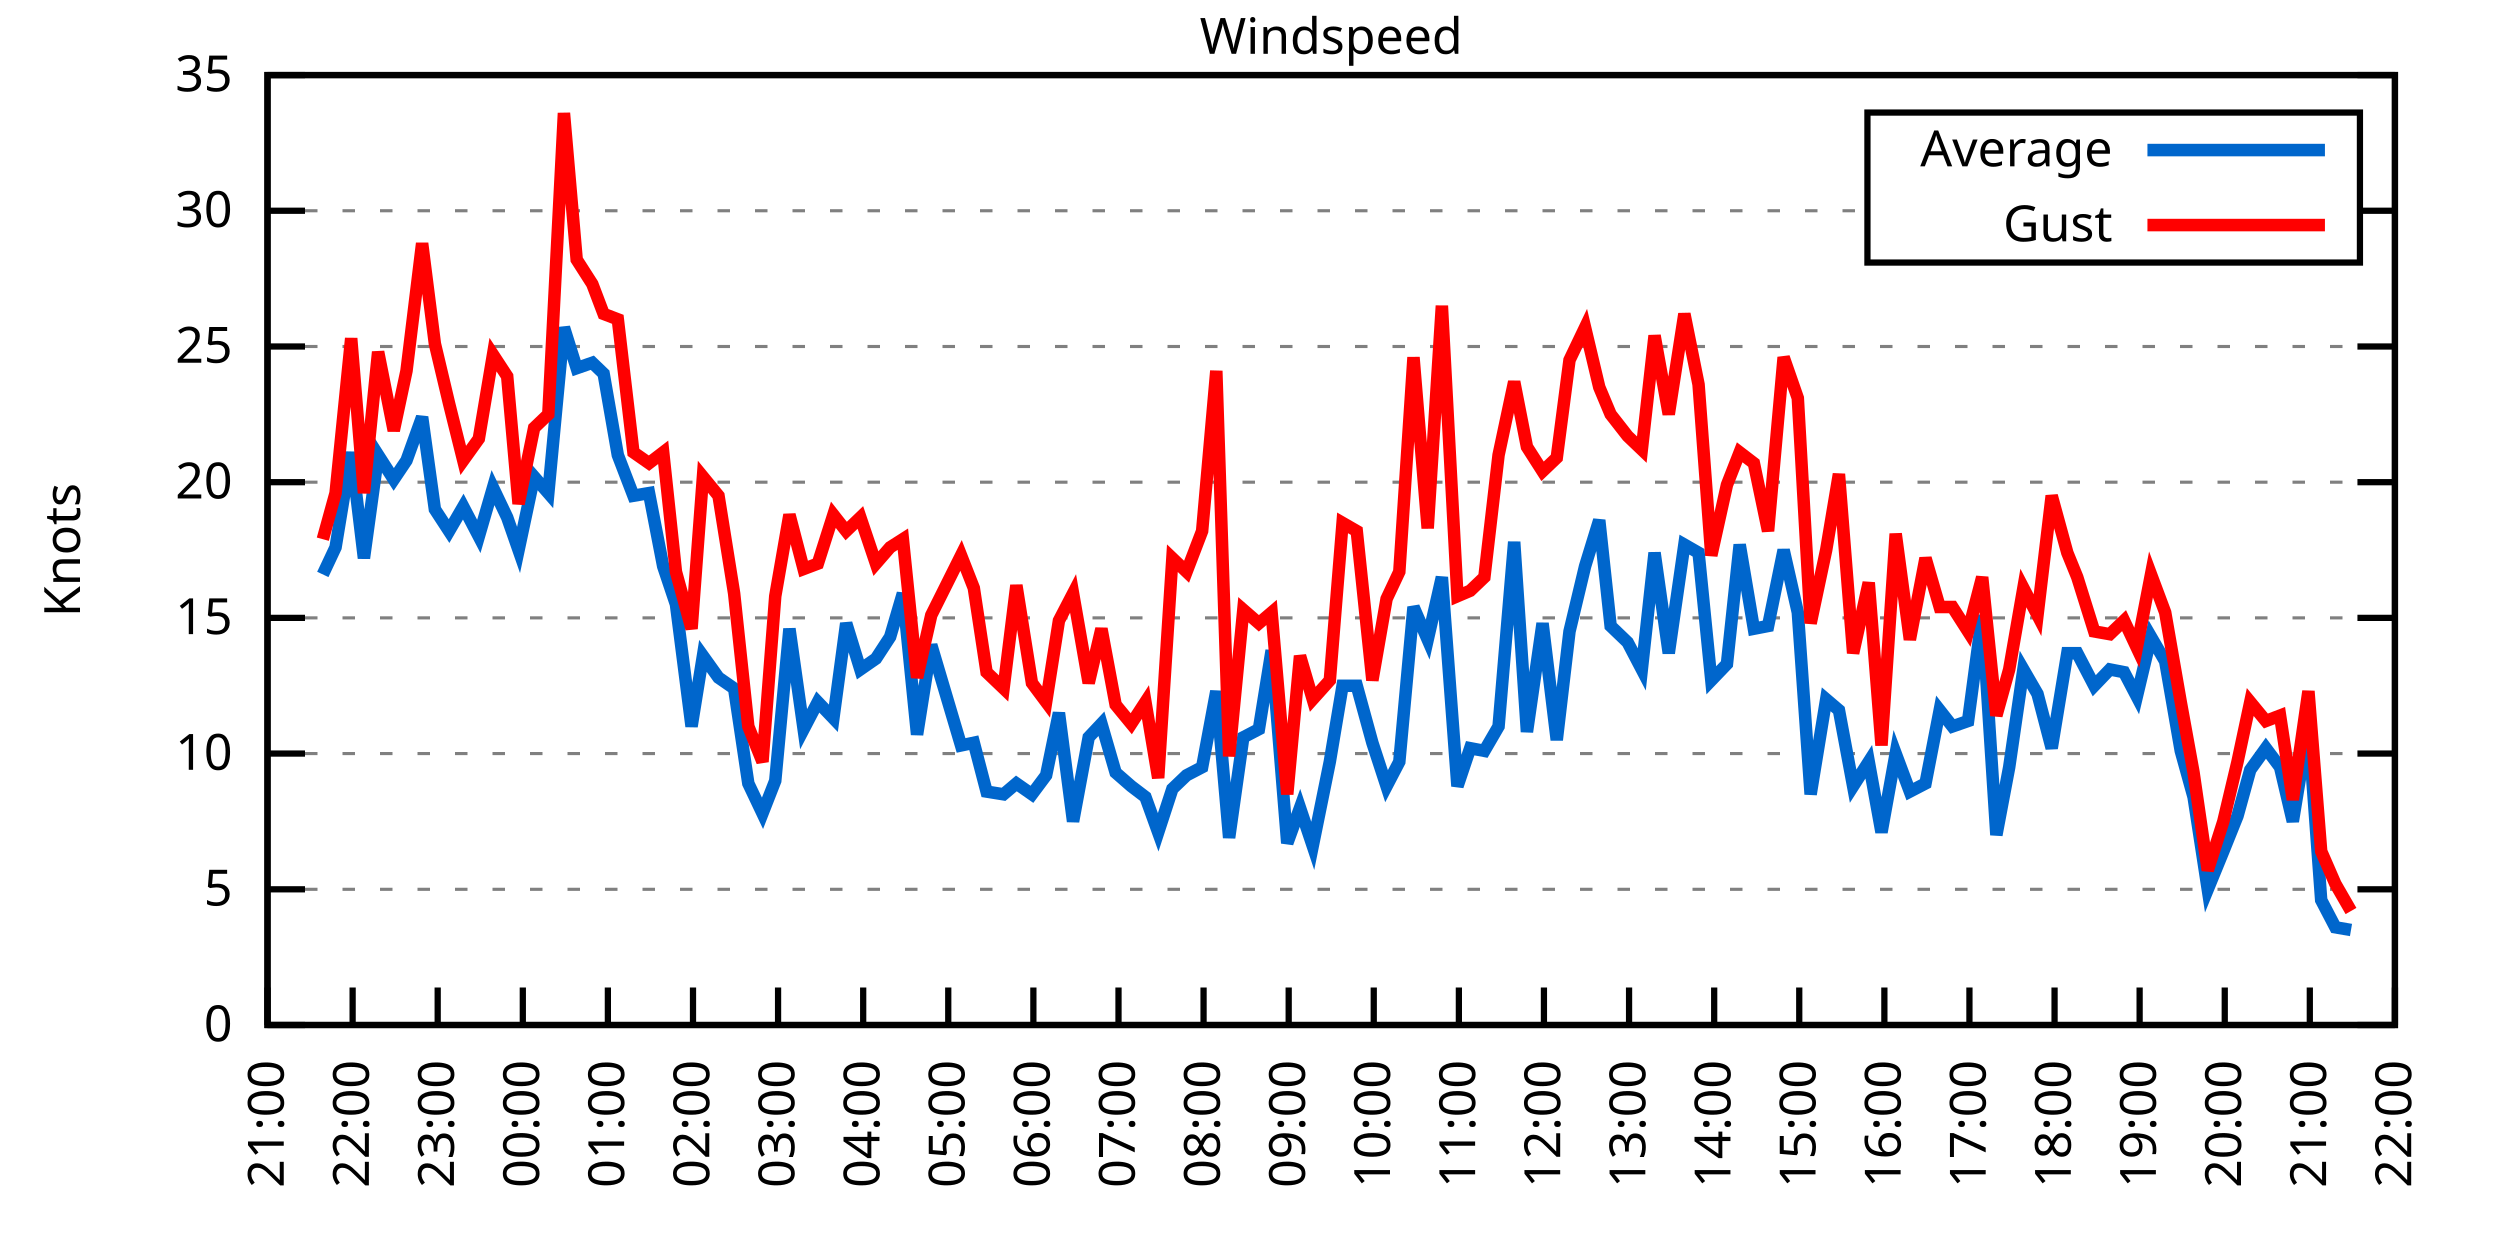
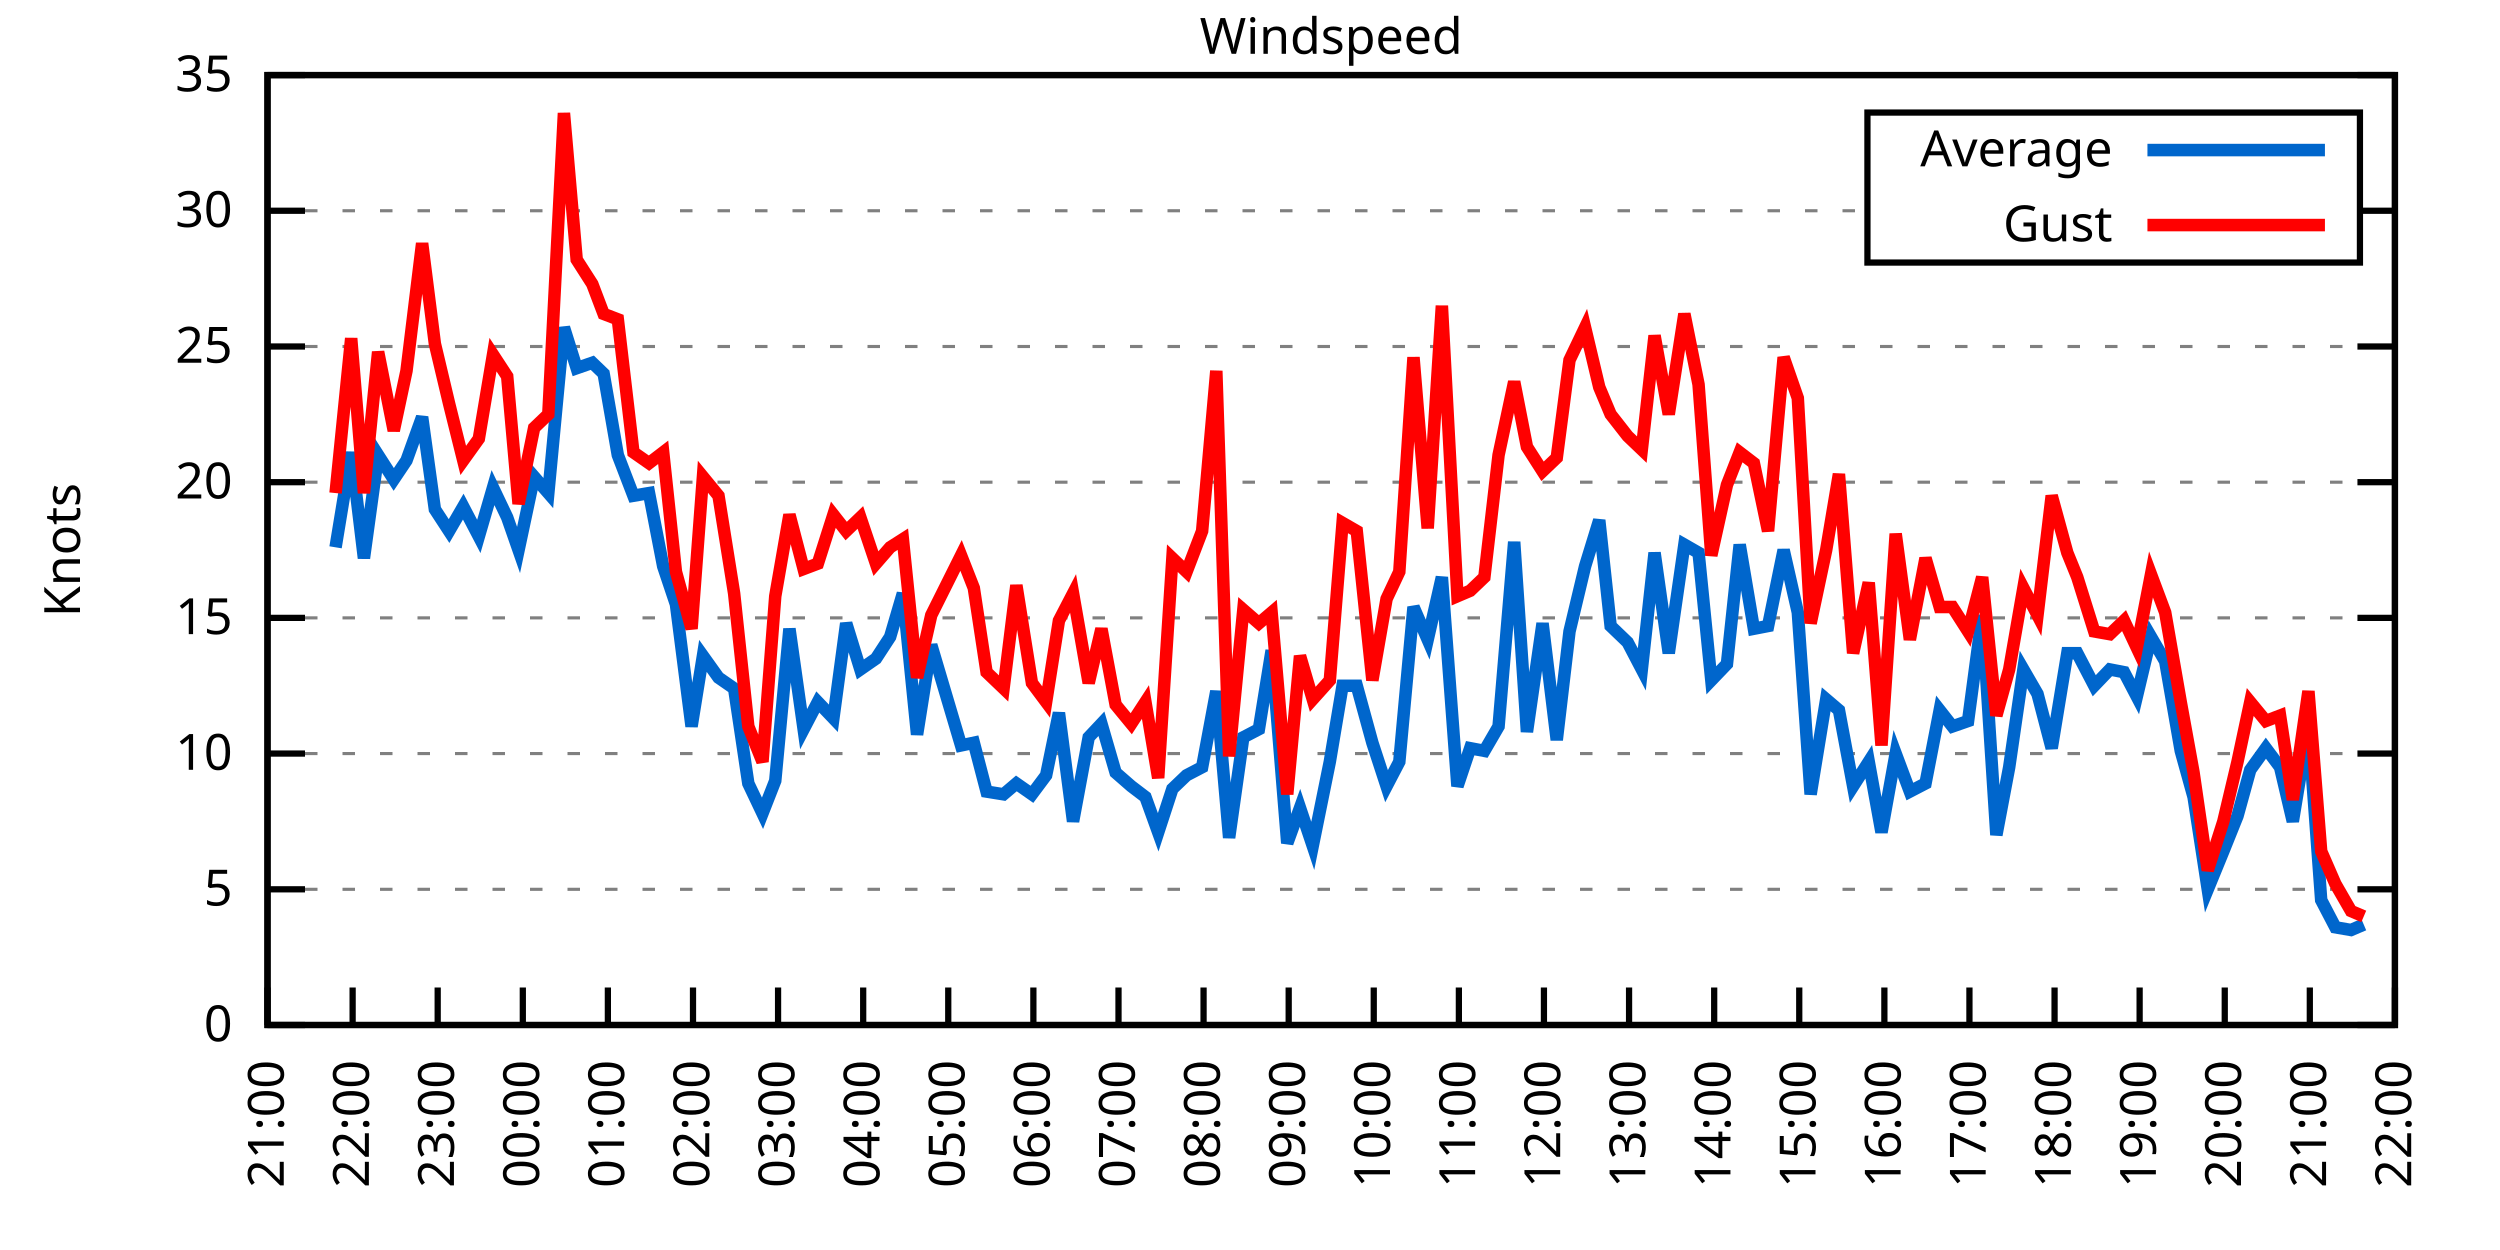
<svg xmlns="http://www.w3.org/2000/svg" xmlns:xlink="http://www.w3.org/1999/xlink" width="400" height="200" viewBox="0 0 400 200">
  <g id="gnuplot_canvas">
    <rect x="0" y="0" width="400" height="200" fill="none" />
    <defs>
      <circle id="gpDot" r="0.5" stroke-width="0.5" stroke="currentColor" />
      <path id="gpPt0" stroke-width="0.333" stroke="currentColor" d="M-1,0 h2 M0,-1 v2" />
      <path id="gpPt1" stroke-width="0.333" stroke="currentColor" d="M-1,-1 L1,1 M1,-1 L-1,1" />
      <path id="gpPt2" stroke-width="0.333" stroke="currentColor" d="M-1,0 L1,0 M0,-1 L0,1 M-1,-1 L1,1 M-1,1 L1,-1" />
      <rect id="gpPt3" stroke-width="0.333" stroke="currentColor" x="-1" y="-1" width="2" height="2" />
      <rect id="gpPt4" stroke-width="0.333" stroke="currentColor" fill="currentColor" x="-1" y="-1" width="2" height="2" />
      <circle id="gpPt5" stroke-width="0.333" stroke="currentColor" cx="0" cy="0" r="1" />
      <use xlink:href="#gpPt5" id="gpPt6" fill="currentColor" stroke="none" />
      <path id="gpPt7" stroke-width="0.333" stroke="currentColor" d="M0,-1.33 L-1.33,0.67 L1.33,0.67 z" />
      <use xlink:href="#gpPt7" id="gpPt8" fill="currentColor" stroke="none" />
      <use xlink:href="#gpPt7" id="gpPt9" stroke="currentColor" transform="rotate(180)" />
      <use xlink:href="#gpPt9" id="gpPt10" fill="currentColor" stroke="none" />
      <use xlink:href="#gpPt3" id="gpPt11" stroke="currentColor" transform="rotate(45)" />
      <use xlink:href="#gpPt11" id="gpPt12" fill="currentColor" stroke="none" />
      <path id="gpPt13" stroke-width="0.333" stroke="currentColor" d="M0,1.330 L1.265,0.411 L0.782,-1.067 L-0.782,-1.076 L-1.265,0.411 z" />
      <use xlink:href="#gpPt13" id="gpPt14" fill="currentColor" stroke="none" />
      <filter id="textbox" filterUnits="objectBoundingBox" x="0" y="0" height="1" width="1">
        <feFlood flood-color="white" flood-opacity="1" result="bgnd" />
        <feComposite in="SourceGraphic" in2="bgnd" operator="atop" />
      </filter>
      <filter id="greybox" filterUnits="objectBoundingBox" x="0" y="0" height="1" width="1">
        <feFlood flood-color="lightgrey" flood-opacity="1" result="grey" />
        <feComposite in="SourceGraphic" in2="grey" operator="atop" />
      </filter>
    </defs>
    <g fill="none" color="white" stroke="currentColor" stroke-width="1.00" stroke-linecap="butt" stroke-linejoin="miter">
</g>
    <g fill="none" color="black" stroke="currentColor" stroke-width="1.00" stroke-linecap="butt" stroke-linejoin="miter">
      <g stroke="none" shape-rendering="crispEdges">
        <polygon fill="rgb(255, 255, 255)" points="42.80,164.00 383.18,164.00 383.18,12.02 42.80,12.02 " />
      </g>
    </g>
    <g fill="none" color="black" stroke="currentColor" stroke-width="1.00" stroke-linecap="butt" stroke-linejoin="miter">
</g>
    <g fill="none" color="black" stroke="black" stroke-width="0.50" stroke-linecap="butt" stroke-linejoin="miter">
</g>
    <g fill="none" color="gray" stroke="currentColor" stroke-width="0.50" stroke-linecap="butt" stroke-linejoin="miter">
      <path stroke="gray" stroke-dasharray="2,4" class="gridline" d="M42.80,164.00 L383.19,164.00  " />
    </g>
    <g fill="none" color="gray" stroke="gray" stroke-width="1.00" stroke-linecap="butt" stroke-linejoin="miter">
</g>
    <g fill="none" color="black" stroke="currentColor" stroke-width="1.00" stroke-linecap="butt" stroke-linejoin="miter">
      <path stroke="black" d="M42.80,164.00 L48.80,164.00 M383.19,164.00 L377.19,164.00  " />
      <g transform="translate(37.20,166.60)" stroke="none" fill="black" font-family="Sans" font-size="8.00" text-anchor="end">
        <text>
          <tspan font-family="Sans"> 0</tspan>
        </text>
      </g>
    </g>
    <g fill="none" color="black" stroke="currentColor" stroke-width="1.00" stroke-linecap="butt" stroke-linejoin="miter">
</g>
    <g fill="none" color="black" stroke="black" stroke-width="0.50" stroke-linecap="butt" stroke-linejoin="miter">
</g>
    <g fill="none" color="gray" stroke="currentColor" stroke-width="0.50" stroke-linecap="butt" stroke-linejoin="miter">
      <path stroke="gray" stroke-dasharray="2,4" class="gridline" d="M42.80,142.29 L383.19,142.29  " />
    </g>
    <g fill="none" color="gray" stroke="gray" stroke-width="1.00" stroke-linecap="butt" stroke-linejoin="miter">
</g>
    <g fill="none" color="black" stroke="currentColor" stroke-width="1.00" stroke-linecap="butt" stroke-linejoin="miter">
      <path stroke="black" d="M42.80,142.29 L48.80,142.29 M383.19,142.29 L377.19,142.29  " />
      <g transform="translate(37.20,144.89)" stroke="none" fill="black" font-family="Sans" font-size="8.00" text-anchor="end">
        <text>
          <tspan font-family="Sans"> 5</tspan>
        </text>
      </g>
    </g>
    <g fill="none" color="black" stroke="currentColor" stroke-width="1.00" stroke-linecap="butt" stroke-linejoin="miter">
</g>
    <g fill="none" color="black" stroke="black" stroke-width="0.50" stroke-linecap="butt" stroke-linejoin="miter">
</g>
    <g fill="none" color="gray" stroke="currentColor" stroke-width="0.50" stroke-linecap="butt" stroke-linejoin="miter">
      <path stroke="gray" stroke-dasharray="2,4" class="gridline" d="M42.80,120.57 L383.19,120.57  " />
    </g>
    <g fill="none" color="gray" stroke="gray" stroke-width="1.00" stroke-linecap="butt" stroke-linejoin="miter">
</g>
    <g fill="none" color="black" stroke="currentColor" stroke-width="1.00" stroke-linecap="butt" stroke-linejoin="miter">
      <path stroke="black" d="M42.80,120.57 L48.80,120.57 M383.19,120.57 L377.19,120.57  " />
      <g transform="translate(37.20,123.17)" stroke="none" fill="black" font-family="Sans" font-size="8.00" text-anchor="end">
        <text>
          <tspan font-family="Sans"> 10</tspan>
        </text>
      </g>
    </g>
    <g fill="none" color="black" stroke="currentColor" stroke-width="1.00" stroke-linecap="butt" stroke-linejoin="miter">
</g>
    <g fill="none" color="black" stroke="black" stroke-width="0.50" stroke-linecap="butt" stroke-linejoin="miter">
</g>
    <g fill="none" color="gray" stroke="currentColor" stroke-width="0.50" stroke-linecap="butt" stroke-linejoin="miter">
      <path stroke="gray" stroke-dasharray="2,4" class="gridline" d="M42.80,98.86 L383.19,98.86  " />
    </g>
    <g fill="none" color="gray" stroke="gray" stroke-width="1.00" stroke-linecap="butt" stroke-linejoin="miter">
</g>
    <g fill="none" color="black" stroke="currentColor" stroke-width="1.00" stroke-linecap="butt" stroke-linejoin="miter">
      <path stroke="black" d="M42.80,98.86 L48.80,98.86 M383.19,98.86 L377.19,98.86  " />
      <g transform="translate(37.20,101.46)" stroke="none" fill="black" font-family="Sans" font-size="8.00" text-anchor="end">
        <text>
          <tspan font-family="Sans"> 15</tspan>
        </text>
      </g>
    </g>
    <g fill="none" color="black" stroke="currentColor" stroke-width="1.00" stroke-linecap="butt" stroke-linejoin="miter">
</g>
    <g fill="none" color="black" stroke="black" stroke-width="0.50" stroke-linecap="butt" stroke-linejoin="miter">
</g>
    <g fill="none" color="gray" stroke="currentColor" stroke-width="0.50" stroke-linecap="butt" stroke-linejoin="miter">
      <path stroke="gray" stroke-dasharray="2,4" class="gridline" d="M42.80,77.15 L383.19,77.15  " />
    </g>
    <g fill="none" color="gray" stroke="gray" stroke-width="1.00" stroke-linecap="butt" stroke-linejoin="miter">
</g>
    <g fill="none" color="black" stroke="currentColor" stroke-width="1.00" stroke-linecap="butt" stroke-linejoin="miter">
      <path stroke="black" d="M42.80,77.15 L48.80,77.15 M383.19,77.15 L377.19,77.15  " />
      <g transform="translate(37.20,79.75)" stroke="none" fill="black" font-family="Sans" font-size="8.00" text-anchor="end">
        <text>
          <tspan font-family="Sans"> 20</tspan>
        </text>
      </g>
    </g>
    <g fill="none" color="black" stroke="currentColor" stroke-width="1.00" stroke-linecap="butt" stroke-linejoin="miter">
</g>
    <g fill="none" color="black" stroke="black" stroke-width="0.50" stroke-linecap="butt" stroke-linejoin="miter">
</g>
    <g fill="none" color="gray" stroke="currentColor" stroke-width="0.50" stroke-linecap="butt" stroke-linejoin="miter">
      <path stroke="gray" stroke-dasharray="2,4" class="gridline" d="M42.80,55.44 L383.19,55.44  " />
    </g>
    <g fill="none" color="gray" stroke="gray" stroke-width="1.00" stroke-linecap="butt" stroke-linejoin="miter">
</g>
    <g fill="none" color="black" stroke="currentColor" stroke-width="1.00" stroke-linecap="butt" stroke-linejoin="miter">
      <path stroke="black" d="M42.80,55.44 L48.80,55.44 M383.19,55.44 L377.19,55.44  " />
      <g transform="translate(37.20,58.04)" stroke="none" fill="black" font-family="Sans" font-size="8.00" text-anchor="end">
        <text>
          <tspan font-family="Sans"> 25</tspan>
        </text>
      </g>
    </g>
    <g fill="none" color="black" stroke="currentColor" stroke-width="1.00" stroke-linecap="butt" stroke-linejoin="miter">
</g>
    <g fill="none" color="black" stroke="black" stroke-width="0.50" stroke-linecap="butt" stroke-linejoin="miter">
</g>
    <g fill="none" color="gray" stroke="currentColor" stroke-width="0.50" stroke-linecap="butt" stroke-linejoin="miter">
      <path stroke="gray" stroke-dasharray="2,4" class="gridline" d="M42.80,33.72 L298.79,33.72 M377.59,33.72 L383.19,33.72  " />
    </g>
    <g fill="none" color="gray" stroke="gray" stroke-width="1.00" stroke-linecap="butt" stroke-linejoin="miter">
</g>
    <g fill="none" color="black" stroke="currentColor" stroke-width="1.00" stroke-linecap="butt" stroke-linejoin="miter">
      <path stroke="black" d="M42.80,33.72 L48.80,33.72 M383.19,33.72 L377.19,33.72  " />
      <g transform="translate(37.20,36.32)" stroke="none" fill="black" font-family="Sans" font-size="8.00" text-anchor="end">
        <text>
          <tspan font-family="Sans"> 30</tspan>
        </text>
      </g>
    </g>
    <g fill="none" color="black" stroke="currentColor" stroke-width="1.00" stroke-linecap="butt" stroke-linejoin="miter">
</g>
    <g fill="none" color="black" stroke="black" stroke-width="0.50" stroke-linecap="butt" stroke-linejoin="miter">
</g>
    <g fill="none" color="gray" stroke="currentColor" stroke-width="0.50" stroke-linecap="butt" stroke-linejoin="miter">
      <path stroke="gray" stroke-dasharray="2,4" class="gridline" d="M42.80,12.01 L383.19,12.01  " />
    </g>
    <g fill="none" color="gray" stroke="gray" stroke-width="1.00" stroke-linecap="butt" stroke-linejoin="miter">
</g>
    <g fill="none" color="black" stroke="currentColor" stroke-width="1.00" stroke-linecap="butt" stroke-linejoin="miter">
      <path stroke="black" d="M42.80,12.01 L48.80,12.01 M383.19,12.01 L377.19,12.01  " />
      <g transform="translate(37.20,14.61)" stroke="none" fill="black" font-family="Sans" font-size="8.00" text-anchor="end">
        <text>
          <tspan font-family="Sans"> 35</tspan>
        </text>
      </g>
    </g>
    <g fill="none" color="black" stroke="currentColor" stroke-width="1.00" stroke-linecap="butt" stroke-linejoin="miter">
      <path stroke="black" d="M42.80,164.00 L42.80,158.00  " />
      <g transform="translate(45.40,169.60) rotate(270.00)" stroke="none" fill="black" font-family="Sans" font-size="8.00" text-anchor="end">
        <text>
          <tspan font-family="Sans">21:00</tspan>
        </text>
      </g>
    </g>
    <g fill="none" color="black" stroke="currentColor" stroke-width="1.00" stroke-linecap="butt" stroke-linejoin="miter">
      <path stroke="black" d="M56.42,164.00 L56.42,158.00  " />
      <g transform="translate(59.02,169.60) rotate(270.00)" stroke="none" fill="black" font-family="Sans" font-size="8.00" text-anchor="end">
        <text>
          <tspan font-family="Sans">22:00</tspan>
        </text>
      </g>
    </g>
    <g fill="none" color="black" stroke="currentColor" stroke-width="1.00" stroke-linecap="butt" stroke-linejoin="miter">
      <path stroke="black" d="M70.03,164.00 L70.03,158.00  " />
      <g transform="translate(72.63,169.60) rotate(270.00)" stroke="none" fill="black" font-family="Sans" font-size="8.00" text-anchor="end">
        <text>
          <tspan font-family="Sans">23:00</tspan>
        </text>
      </g>
    </g>
    <g fill="none" color="black" stroke="currentColor" stroke-width="1.00" stroke-linecap="butt" stroke-linejoin="miter">
      <path stroke="black" d="M83.65,164.00 L83.65,158.00  " />
      <g transform="translate(86.25,169.60) rotate(270.00)" stroke="none" fill="black" font-family="Sans" font-size="8.00" text-anchor="end">
        <text>
          <tspan font-family="Sans">00:00</tspan>
        </text>
      </g>
    </g>
    <g fill="none" color="black" stroke="currentColor" stroke-width="1.00" stroke-linecap="butt" stroke-linejoin="miter">
      <path stroke="black" d="M97.26,164.00 L97.26,158.00  " />
      <g transform="translate(99.86,169.60) rotate(270.00)" stroke="none" fill="black" font-family="Sans" font-size="8.00" text-anchor="end">
        <text>
          <tspan font-family="Sans">01:00</tspan>
        </text>
      </g>
    </g>
    <g fill="none" color="black" stroke="currentColor" stroke-width="1.00" stroke-linecap="butt" stroke-linejoin="miter">
      <path stroke="black" d="M110.88,164.00 L110.88,158.00  " />
      <g transform="translate(113.48,169.60) rotate(270.00)" stroke="none" fill="black" font-family="Sans" font-size="8.00" text-anchor="end">
        <text>
          <tspan font-family="Sans">02:00</tspan>
        </text>
      </g>
    </g>
    <g fill="none" color="black" stroke="currentColor" stroke-width="1.00" stroke-linecap="butt" stroke-linejoin="miter">
      <path stroke="black" d="M124.49,164.00 L124.49,158.00  " />
      <g transform="translate(127.09,169.60) rotate(270.00)" stroke="none" fill="black" font-family="Sans" font-size="8.00" text-anchor="end">
        <text>
          <tspan font-family="Sans">03:00</tspan>
        </text>
      </g>
    </g>
    <g fill="none" color="black" stroke="currentColor" stroke-width="1.00" stroke-linecap="butt" stroke-linejoin="miter">
      <path stroke="black" d="M138.11,164.00 L138.11,158.00  " />
      <g transform="translate(140.71,169.60) rotate(270.00)" stroke="none" fill="black" font-family="Sans" font-size="8.00" text-anchor="end">
        <text>
          <tspan font-family="Sans">04:00</tspan>
        </text>
      </g>
    </g>
    <g fill="none" color="black" stroke="currentColor" stroke-width="1.00" stroke-linecap="butt" stroke-linejoin="miter">
      <path stroke="black" d="M151.72,164.00 L151.72,158.00  " />
      <g transform="translate(154.32,169.60) rotate(270.00)" stroke="none" fill="black" font-family="Sans" font-size="8.00" text-anchor="end">
        <text>
          <tspan font-family="Sans">05:00</tspan>
        </text>
      </g>
    </g>
    <g fill="none" color="black" stroke="currentColor" stroke-width="1.00" stroke-linecap="butt" stroke-linejoin="miter">
      <path stroke="black" d="M165.34,164.00 L165.34,158.00  " />
      <g transform="translate(167.94,169.60) rotate(270.00)" stroke="none" fill="black" font-family="Sans" font-size="8.00" text-anchor="end">
        <text>
          <tspan font-family="Sans">06:00</tspan>
        </text>
      </g>
    </g>
    <g fill="none" color="black" stroke="currentColor" stroke-width="1.00" stroke-linecap="butt" stroke-linejoin="miter">
      <path stroke="black" d="M178.96,164.00 L178.96,158.00  " />
      <g transform="translate(181.56,169.60) rotate(270.00)" stroke="none" fill="black" font-family="Sans" font-size="8.00" text-anchor="end">
        <text>
          <tspan font-family="Sans">07:00</tspan>
        </text>
      </g>
    </g>
    <g fill="none" color="black" stroke="currentColor" stroke-width="1.00" stroke-linecap="butt" stroke-linejoin="miter">
      <path stroke="black" d="M192.57,164.00 L192.57,158.00  " />
      <g transform="translate(195.17,169.60) rotate(270.00)" stroke="none" fill="black" font-family="Sans" font-size="8.00" text-anchor="end">
        <text>
          <tspan font-family="Sans">08:00</tspan>
        </text>
      </g>
    </g>
    <g fill="none" color="black" stroke="currentColor" stroke-width="1.00" stroke-linecap="butt" stroke-linejoin="miter">
      <path stroke="black" d="M206.19,164.00 L206.19,158.00  " />
      <g transform="translate(208.79,169.60) rotate(270.00)" stroke="none" fill="black" font-family="Sans" font-size="8.00" text-anchor="end">
        <text>
          <tspan font-family="Sans">09:00</tspan>
        </text>
      </g>
    </g>
    <g fill="none" color="black" stroke="currentColor" stroke-width="1.00" stroke-linecap="butt" stroke-linejoin="miter">
      <path stroke="black" d="M219.80,164.00 L219.80,158.00  " />
      <g transform="translate(222.40,169.60) rotate(270.00)" stroke="none" fill="black" font-family="Sans" font-size="8.00" text-anchor="end">
        <text>
          <tspan font-family="Sans">10:00</tspan>
        </text>
      </g>
    </g>
    <g fill="none" color="black" stroke="currentColor" stroke-width="1.00" stroke-linecap="butt" stroke-linejoin="miter">
      <path stroke="black" d="M233.42,164.00 L233.42,158.00  " />
      <g transform="translate(236.02,169.60) rotate(270.00)" stroke="none" fill="black" font-family="Sans" font-size="8.00" text-anchor="end">
        <text>
          <tspan font-family="Sans">11:00</tspan>
        </text>
      </g>
    </g>
    <g fill="none" color="black" stroke="currentColor" stroke-width="1.00" stroke-linecap="butt" stroke-linejoin="miter">
      <path stroke="black" d="M247.03,164.00 L247.03,158.00  " />
      <g transform="translate(249.63,169.60) rotate(270.00)" stroke="none" fill="black" font-family="Sans" font-size="8.00" text-anchor="end">
        <text>
          <tspan font-family="Sans">12:00</tspan>
        </text>
      </g>
    </g>
    <g fill="none" color="black" stroke="currentColor" stroke-width="1.00" stroke-linecap="butt" stroke-linejoin="miter">
      <path stroke="black" d="M260.65,164.00 L260.65,158.00  " />
      <g transform="translate(263.25,169.60) rotate(270.00)" stroke="none" fill="black" font-family="Sans" font-size="8.00" text-anchor="end">
        <text>
          <tspan font-family="Sans">13:00</tspan>
        </text>
      </g>
    </g>
    <g fill="none" color="black" stroke="currentColor" stroke-width="1.00" stroke-linecap="butt" stroke-linejoin="miter">
      <path stroke="black" d="M274.27,164.00 L274.27,158.00  " />
      <g transform="translate(276.87,169.60) rotate(270.00)" stroke="none" fill="black" font-family="Sans" font-size="8.00" text-anchor="end">
        <text>
          <tspan font-family="Sans">14:00</tspan>
        </text>
      </g>
    </g>
    <g fill="none" color="black" stroke="currentColor" stroke-width="1.00" stroke-linecap="butt" stroke-linejoin="miter">
      <path stroke="black" d="M287.88,164.00 L287.88,158.00  " />
      <g transform="translate(290.48,169.60) rotate(270.00)" stroke="none" fill="black" font-family="Sans" font-size="8.00" text-anchor="end">
        <text>
          <tspan font-family="Sans">15:00</tspan>
        </text>
      </g>
    </g>
    <g fill="none" color="black" stroke="currentColor" stroke-width="1.00" stroke-linecap="butt" stroke-linejoin="miter">
      <path stroke="black" d="M301.50,164.00 L301.50,158.00  " />
      <g transform="translate(304.10,169.60) rotate(270.00)" stroke="none" fill="black" font-family="Sans" font-size="8.00" text-anchor="end">
        <text>
          <tspan font-family="Sans">16:00</tspan>
        </text>
      </g>
    </g>
    <g fill="none" color="black" stroke="currentColor" stroke-width="1.00" stroke-linecap="butt" stroke-linejoin="miter">
      <path stroke="black" d="M315.11,164.00 L315.11,158.00  " />
      <g transform="translate(317.71,169.60) rotate(270.00)" stroke="none" fill="black" font-family="Sans" font-size="8.00" text-anchor="end">
        <text>
          <tspan font-family="Sans">17:00</tspan>
        </text>
      </g>
    </g>
    <g fill="none" color="black" stroke="currentColor" stroke-width="1.00" stroke-linecap="butt" stroke-linejoin="miter">
      <path stroke="black" d="M328.73,164.00 L328.73,158.00  " />
      <g transform="translate(331.33,169.60) rotate(270.00)" stroke="none" fill="black" font-family="Sans" font-size="8.00" text-anchor="end">
        <text>
          <tspan font-family="Sans">18:00</tspan>
        </text>
      </g>
    </g>
    <g fill="none" color="black" stroke="currentColor" stroke-width="1.00" stroke-linecap="butt" stroke-linejoin="miter">
      <path stroke="black" d="M342.34,164.00 L342.34,158.00  " />
      <g transform="translate(344.94,169.60) rotate(270.00)" stroke="none" fill="black" font-family="Sans" font-size="8.00" text-anchor="end">
        <text>
          <tspan font-family="Sans">19:00</tspan>
        </text>
      </g>
    </g>
    <g fill="none" color="black" stroke="currentColor" stroke-width="1.00" stroke-linecap="butt" stroke-linejoin="miter">
      <path stroke="black" d="M355.96,164.00 L355.96,158.00  " />
      <g transform="translate(358.56,169.60) rotate(270.00)" stroke="none" fill="black" font-family="Sans" font-size="8.00" text-anchor="end">
        <text>
          <tspan font-family="Sans">20:00</tspan>
        </text>
      </g>
    </g>
    <g fill="none" color="black" stroke="currentColor" stroke-width="1.00" stroke-linecap="butt" stroke-linejoin="miter">
      <path stroke="black" d="M369.57,164.00 L369.57,158.00  " />
      <g transform="translate(372.17,169.60) rotate(270.00)" stroke="none" fill="black" font-family="Sans" font-size="8.00" text-anchor="end">
        <text>
          <tspan font-family="Sans">21:00</tspan>
        </text>
      </g>
    </g>
    <g fill="none" color="black" stroke="currentColor" stroke-width="1.00" stroke-linecap="butt" stroke-linejoin="miter">
      <path stroke="black" d="M383.19,164.00 L383.19,158.00  " />
      <g transform="translate(385.79,169.60) rotate(270.00)" stroke="none" fill="black" font-family="Sans" font-size="8.00" text-anchor="end">
        <text>
          <tspan font-family="Sans">22:00</tspan>
        </text>
      </g>
    </g>
    <g fill="none" color="black" stroke="currentColor" stroke-width="1.00" stroke-linecap="butt" stroke-linejoin="miter">
</g>
    <g fill="none" color="black" stroke="currentColor" stroke-width="1.00" stroke-linecap="butt" stroke-linejoin="miter">
      <path stroke="black" d="M42.80,12.01 L42.80,164.00 L383.19,164.00 L383.19,12.01 L42.80,12.01 Z  " />
    </g>
    <g fill="none" color="black" stroke="currentColor" stroke-width="1.00" stroke-linecap="butt" stroke-linejoin="miter">
</g>
    <g fill="none" color="black" stroke="currentColor" stroke-width="1.00" stroke-linecap="butt" stroke-linejoin="miter">
      <path stroke="black" d="M298.79,42.01 L298.79,18.01 L377.59,18.01 L377.59,42.01 L298.79,42.01 Z  " />
    </g>
    <g id="Windspeed_plot_1">
      <g fill="none" color="white" stroke="black" stroke-width="2.00" stroke-linecap="butt" stroke-linejoin="miter">
</g>
      <g fill="none" color="black" stroke="currentColor" stroke-width="2.00" stroke-linecap="butt" stroke-linejoin="miter">
        <g transform="translate(337.99,26.61)" stroke="none" fill="black" font-family="Sans" font-size="8.00" text-anchor="end">
          <text>
            <tspan font-family="Sans">Average</tspan>
          </text>
        </g>
      </g>
      <g fill="none" color="black" stroke="currentColor" stroke-width="2.00" stroke-linecap="butt" stroke-linejoin="miter">
-         <path stroke="rgb(  0, 102, 204)" d="M343.59,24.01 L371.99,24.01 M51.65,91.91 L53.69,87.57 L56.19,72.37 L58.23,89.31 L60.50,72.81 L63.00,76.71   L65.04,73.67 L67.54,66.73 L69.58,81.49 L71.85,84.97 L74.12,81.06 L76.61,85.83 L78.88,78.02 L81.15,82.79   L82.97,88.00 L85.46,76.28 L87.73,78.89 L90.23,52.40 L92.27,58.91 L94.77,58.04 L96.58,59.78 L98.85,72.81   L101.35,79.32 L103.84,78.89 L106.11,90.61 L108.15,96.69 L110.65,116.23 L112.47,104.94 L114.96,108.42 L117.46,110.15   L119.73,125.35 L122.00,130.13 L124.04,124.92 L126.31,100.60 L128.58,116.67 L130.85,112.32 L133.34,114.93 L135.39,99.73   L137.66,107.11 L140.15,105.38 L142.42,101.90 L144.46,94.95 L146.73,117.53 L149.00,103.20 L153.77,119.27 L155.81,118.84   L157.85,126.65 L160.57,127.09 L162.62,125.35 L165.11,127.09 L167.38,124.05 L169.43,114.06 L171.69,131.43 L174.19,117.97   L176.23,115.80 L178.50,123.61 L181.00,125.79 L183.27,127.52 L185.31,133.17 L187.58,126.22 L189.85,124.05 L192.34,122.75   L194.61,110.59 L196.66,134.04 L198.93,117.97 L201.42,116.67 L203.46,104.07 L205.96,134.90 L208.00,129.26 L210.04,135.34   L212.77,121.88 L214.81,109.72 L217.08,109.72 L219.58,118.84 L221.85,125.79 L223.89,121.88 L226.16,97.12 L228.43,102.34   L230.70,92.35 L233.19,125.79 L235.23,119.71 L237.50,120.14 L239.77,116.23 L242.27,86.70 L244.31,117.10 L246.81,99.73   L249.08,118.40 L251.12,101.03 L253.61,90.61 L255.88,83.23 L257.70,100.16 L260.42,102.77 L262.69,107.11 L264.73,88.44   L267.00,104.51 L269.50,87.14 L271.77,88.44 L273.81,108.85 L276.31,106.24 L278.35,87.14 L280.62,100.60 L282.89,100.16   L285.38,88.00 L287.65,97.99 L289.70,127.09 L292.19,111.89 L294.23,113.63 L296.50,125.79 L299.00,121.88 L301.04,133.17   L303.31,120.57 L305.58,126.65 L308.08,125.35 L310.35,113.63 L312.39,116.23 L314.89,115.36 L317.15,98.43 L319.42,133.60   L321.47,122.75 L323.74,107.11 L326.00,111.02 L328.27,119.71 L330.77,104.51 L332.36,104.51 L335.08,109.72 L337.58,107.11   L339.85,107.55 L341.89,111.45 L344.16,101.90 L346.43,105.81 L348.92,120.14 L350.97,127.52 L353.24,142.29 L355.73,136.21   L358.00,130.56 L360.04,123.18 L362.54,119.71 L364.81,122.75 L366.85,131.43 L369.35,116.23 L371.39,144.02 L373.66,148.37   L376.16,148.80  " />
+         <path stroke="rgb(  0, 102, 204)" d="M343.59,24.01 L371.99,24.01 M53.69,87.57 L56.19,72.37 L58.23,89.31 L60.50,72.81 L63.00,76.71 L65.04,73.67   L67.54,66.73 L69.58,81.49 L71.85,84.97 L74.12,81.06 L76.61,85.83 L78.88,78.02 L81.15,82.79 L82.97,88.00   L85.46,76.28 L87.73,78.89 L90.23,52.40 L92.27,58.91 L94.77,58.04 L96.58,59.78 L98.85,72.81 L101.35,79.32   L103.84,78.89 L106.11,90.61 L108.15,96.69 L110.65,116.23 L112.47,104.94 L114.96,108.42 L117.46,110.15 L119.73,125.35   L122.00,130.13 L124.04,124.92 L126.31,100.60 L128.58,116.67 L130.85,112.32 L133.34,114.93 L135.39,99.73 L137.66,107.11   L140.15,105.38 L142.42,101.90 L144.46,94.95 L146.73,117.53 L149.00,103.20 L153.77,119.27 L155.81,118.84 L157.85,126.65   L160.57,127.09 L162.62,125.35 L165.11,127.09 L167.38,124.05 L169.43,114.06 L171.69,131.43 L174.19,117.97 L176.23,115.80   L178.50,123.61 L181.00,125.79 L183.27,127.52 L185.31,133.17 L187.58,126.22 L189.85,124.05 L192.34,122.75 L194.61,110.59   L196.66,134.04 L198.93,117.97 L201.42,116.67 L203.46,104.07 L205.96,134.90 L208.00,129.26 L210.04,135.34 L212.77,121.88   L214.81,109.72 L217.08,109.72 L219.58,118.84 L221.85,125.79 L223.89,121.88 L226.16,97.12 L228.43,102.34 L230.70,92.35   L233.19,125.79 L235.23,119.71 L237.50,120.14 L239.77,116.23 L242.27,86.70 L244.31,117.10 L246.81,99.73 L249.08,118.40   L251.12,101.03 L253.61,90.61 L255.88,83.23 L257.70,100.16 L260.42,102.77 L262.69,107.11 L264.73,88.44 L267.00,104.51   L269.50,87.14 L271.77,88.44 L273.81,108.85 L276.31,106.24 L278.35,87.14 L280.62,100.60 L282.89,100.16 L285.38,88.00   L287.65,97.99 L289.70,127.09 L292.19,111.89 L294.23,113.63 L296.50,125.79 L299.00,121.88 L301.04,133.17 L303.31,120.57   L305.58,126.65 L308.08,125.35 L310.35,113.63 L312.39,116.23 L314.89,115.36 L317.15,98.43 L319.42,133.60 L321.47,122.75   L323.74,107.11 L326.00,111.02 L328.27,119.71 L330.77,104.51 L332.36,104.51 L335.08,109.72 L337.58,107.11 L339.85,107.55   L341.89,111.45 L344.16,101.90 L346.43,105.81 L348.92,120.14 L350.97,127.52 L353.24,142.29 L355.73,136.21 L358.00,130.56   L360.04,123.18 L362.54,119.71 L364.81,122.75 L366.85,131.43 L369.35,116.23 L371.39,144.02 L373.66,148.37 L376.16,148.80   L378.20,147.93  " />
      </g>
    </g>
    <g id="Windspeed_plot_2">
      <g fill="none" color="black" stroke="currentColor" stroke-width="2.00" stroke-linecap="butt" stroke-linejoin="miter">
        <g transform="translate(337.99,38.61)" stroke="none" fill="black" font-family="Sans" font-size="8.00" text-anchor="end">
          <text>
            <tspan font-family="Sans">Gust</tspan>
          </text>
        </g>
      </g>
      <g fill="none" color="black" stroke="currentColor" stroke-width="2.00" stroke-linecap="butt" stroke-linejoin="miter">
-         <path stroke="rgb(255,   0,   0)" d="M343.59,36.01 L371.99,36.01 M51.65,86.27 L53.69,78.89 L56.19,54.13 L58.23,78.89 L60.50,56.30 L63.00,68.90   L65.04,59.34 L67.54,38.93 L69.58,55.00 L71.85,64.56 L74.12,73.67 L76.61,70.20 L78.88,56.74 L81.15,60.21   L82.97,80.62 L85.46,68.46 L87.73,66.29 L90.23,18.09 L92.27,41.54 L94.77,45.45 L96.58,50.22 L98.85,51.09   L101.35,72.37 L103.84,74.11 L106.11,72.37 L108.15,91.48 L110.65,100.60 L112.47,76.28 L114.96,79.32 L117.46,94.95   L119.73,116.23 L122.00,121.88 L124.04,95.39 L126.31,82.36 L128.58,91.04 L130.85,90.18 L133.34,82.36 L135.39,84.97   L137.66,82.79 L140.15,90.18 L142.42,87.57 L144.46,86.27 L146.73,108.42 L149.00,98.43 L153.77,88.87 L155.81,94.08   L157.85,107.55 L160.57,110.15 L162.62,93.65 L165.11,109.28 L167.38,112.32 L169.43,99.30 L171.69,94.95 L174.19,109.28   L176.23,100.60 L178.50,112.76 L181.00,115.80 L183.27,112.32 L185.31,124.48 L187.58,89.31 L189.85,91.48 L192.34,84.97   L194.61,59.34 L196.66,121.01 L198.93,97.56 L201.42,99.73 L203.46,97.99 L205.96,127.09 L208.00,104.94 L210.04,111.89   L212.77,108.85 L214.81,83.66 L217.08,84.97 L219.58,108.85 L221.85,95.82 L223.89,91.48 L226.16,57.17 L228.43,84.53   L230.70,48.92 L233.19,95.39 L235.23,94.52 L237.50,92.35 L239.77,72.81 L242.27,61.08 L244.31,71.50 L246.81,75.41   L249.08,73.24 L251.12,57.61 L253.61,52.40 L255.88,61.95 L257.70,66.29 L260.42,69.77 L262.69,71.94 L264.73,53.70   L267.00,66.29 L269.50,50.22 L271.77,61.52 L273.81,88.87 L276.31,77.58 L278.35,72.37 L280.62,74.11 L282.89,84.97   L285.38,57.17 L287.65,63.69 L289.70,99.73 L292.19,88.00 L294.23,75.85 L296.50,104.51 L299.00,93.22 L301.04,119.27   L303.31,85.40 L305.58,102.34 L308.08,89.31 L310.35,97.12 L312.39,97.12 L314.89,101.03 L317.15,92.35 L319.42,114.49   L321.47,107.11 L323.74,94.08 L326.00,98.43 L328.27,79.32 L330.77,88.44 L332.36,92.35 L335.08,101.03 L337.58,101.47   L339.85,99.30 L341.89,103.64 L344.16,91.91 L346.43,97.99 L348.92,112.32 L350.97,123.61 L353.24,139.25 L355.73,131.43   L358.00,121.88 L360.04,112.32 L362.54,115.36 L364.81,114.49 L366.85,127.96 L369.35,110.59 L371.39,136.21 L373.66,141.42   L376.16,145.76  " />
+         <path stroke="rgb(255,   0,   0)" d="M343.59,36.01 L371.99,36.01 M53.69,78.89 L56.19,54.13 L58.23,78.89 L60.50,56.30 L63.00,68.90 L65.04,59.34   L67.54,38.93 L69.58,55.00 L71.85,64.56 L74.12,73.67 L76.61,70.20 L78.88,56.74 L81.15,60.21 L82.97,80.62   L85.46,68.46 L87.73,66.29 L90.23,18.09 L92.27,41.54 L94.77,45.45 L96.58,50.22 L98.85,51.09 L101.35,72.37   L103.84,74.11 L106.11,72.37 L108.15,91.48 L110.65,100.60 L112.47,76.28 L114.96,79.32 L117.46,94.95 L119.73,116.23   L122.00,121.88 L124.04,95.39 L126.31,82.36 L128.58,91.04 L130.85,90.18 L133.34,82.36 L135.39,84.97 L137.66,82.79   L140.15,90.18 L142.42,87.57 L144.46,86.27 L146.73,108.42 L149.00,98.43 L153.77,88.87 L155.81,94.08 L157.85,107.55   L160.57,110.15 L162.62,93.65 L165.11,109.28 L167.38,112.32 L169.43,99.30 L171.69,94.95 L174.19,109.28 L176.23,100.60   L178.50,112.76 L181.00,115.80 L183.27,112.32 L185.31,124.48 L187.58,89.31 L189.85,91.48 L192.34,84.97 L194.61,59.34   L196.66,121.01 L198.93,97.56 L201.42,99.73 L203.46,97.99 L205.96,127.09 L208.00,104.94 L210.04,111.89 L212.77,108.85   L214.81,83.66 L217.08,84.97 L219.58,108.85 L221.85,95.82 L223.89,91.48 L226.16,57.17 L228.43,84.53 L230.70,48.92   L233.19,95.39 L235.23,94.52 L237.50,92.35 L239.77,72.81 L242.27,61.08 L244.31,71.50 L246.81,75.41 L249.08,73.24   L251.12,57.61 L253.61,52.40 L255.88,61.95 L257.70,66.29 L260.42,69.77 L262.69,71.94 L264.73,53.70 L267.00,66.29   L269.50,50.22 L271.77,61.52 L273.81,88.87 L276.31,77.58 L278.35,72.37 L280.62,74.11 L282.89,84.97 L285.38,57.17   L287.65,63.69 L289.70,99.73 L292.19,88.00 L294.23,75.85 L296.50,104.51 L299.00,93.22 L301.04,119.27 L303.31,85.40   L305.58,102.34 L308.08,89.31 L310.35,97.12 L312.39,97.12 L314.89,101.03 L317.15,92.35 L319.42,114.49 L321.47,107.11   L323.74,94.08 L326.00,98.43 L328.27,79.32 L330.77,88.44 L332.36,92.35 L335.08,101.03 L337.58,101.47 L339.85,99.30   L341.89,103.64 L344.16,91.91 L346.43,97.99 L348.92,112.32 L350.97,123.61 L353.24,139.25 L355.73,131.43 L358.00,121.88   L360.04,112.32 L362.54,115.36 L364.81,114.49 L366.85,127.96 L369.35,110.59 L371.39,136.21 L373.66,141.42 L376.16,145.76   L378.20,146.63  " />
      </g>
    </g>
    <g fill="none" color="black" stroke="currentColor" stroke-width="2.00" stroke-linecap="butt" stroke-linejoin="miter">
</g>
    <g fill="none" color="black" stroke="black" stroke-width="1.00" stroke-linecap="butt" stroke-linejoin="miter">
</g>
    <g fill="none" color="black" stroke="currentColor" stroke-width="1.00" stroke-linecap="butt" stroke-linejoin="miter">
      <path stroke="black" d="M42.80,12.01 L42.80,164.00 L383.19,164.00 L383.19,12.01 L42.80,12.01 Z  " />
      <g transform="translate(12.80,88.01) rotate(270.00)" stroke="none" fill="black" font-family="Sans" font-size="8.00" text-anchor="middle">
        <text>
          <tspan font-family="Sans">Knots</tspan>
        </text>
      </g>
    </g>
    <g fill="none" color="black" stroke="currentColor" stroke-width="1.00" stroke-linecap="butt" stroke-linejoin="miter">
</g>
    <g fill="none" color="black" stroke="currentColor" stroke-width="1.00" stroke-linecap="butt" stroke-linejoin="miter">
      <g transform="translate(212.99,8.61)" stroke="none" fill="black" font-family="Sans" font-size="8.00" text-anchor="middle">
        <text>
          <tspan font-family="Sans">Windspeed</tspan>
        </text>
      </g>
    </g>
    <g fill="none" color="black" stroke="currentColor" stroke-width="1.00" stroke-linecap="butt" stroke-linejoin="miter">
</g>
  </g>
</svg>
